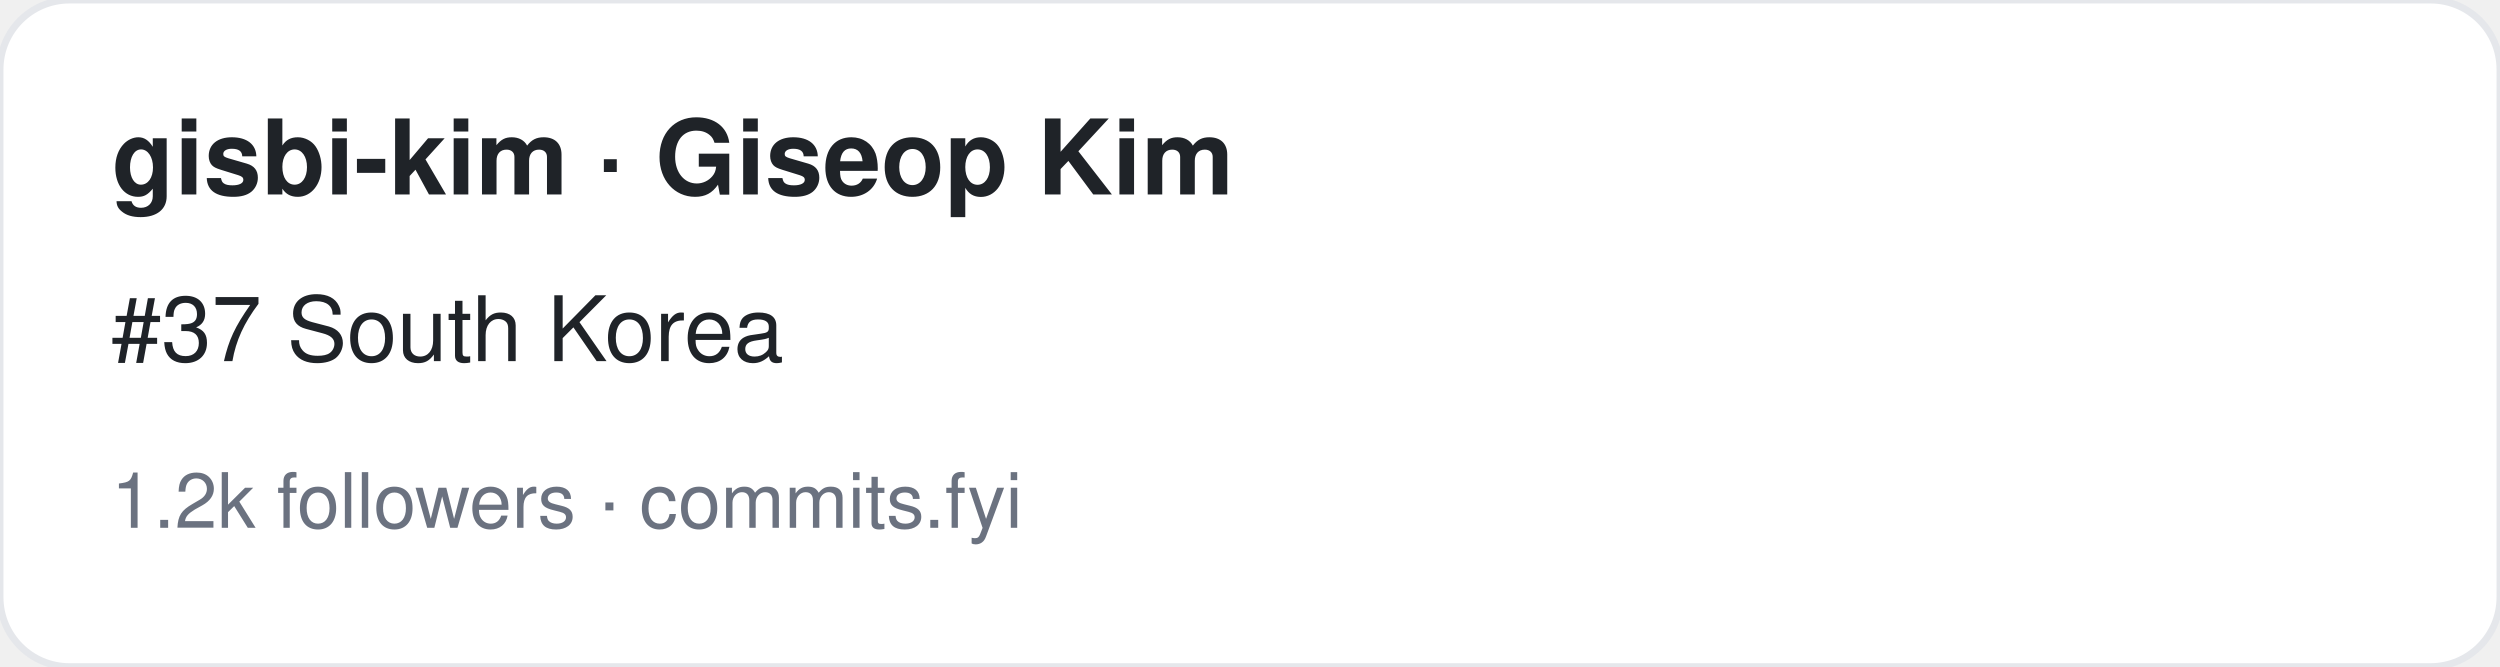
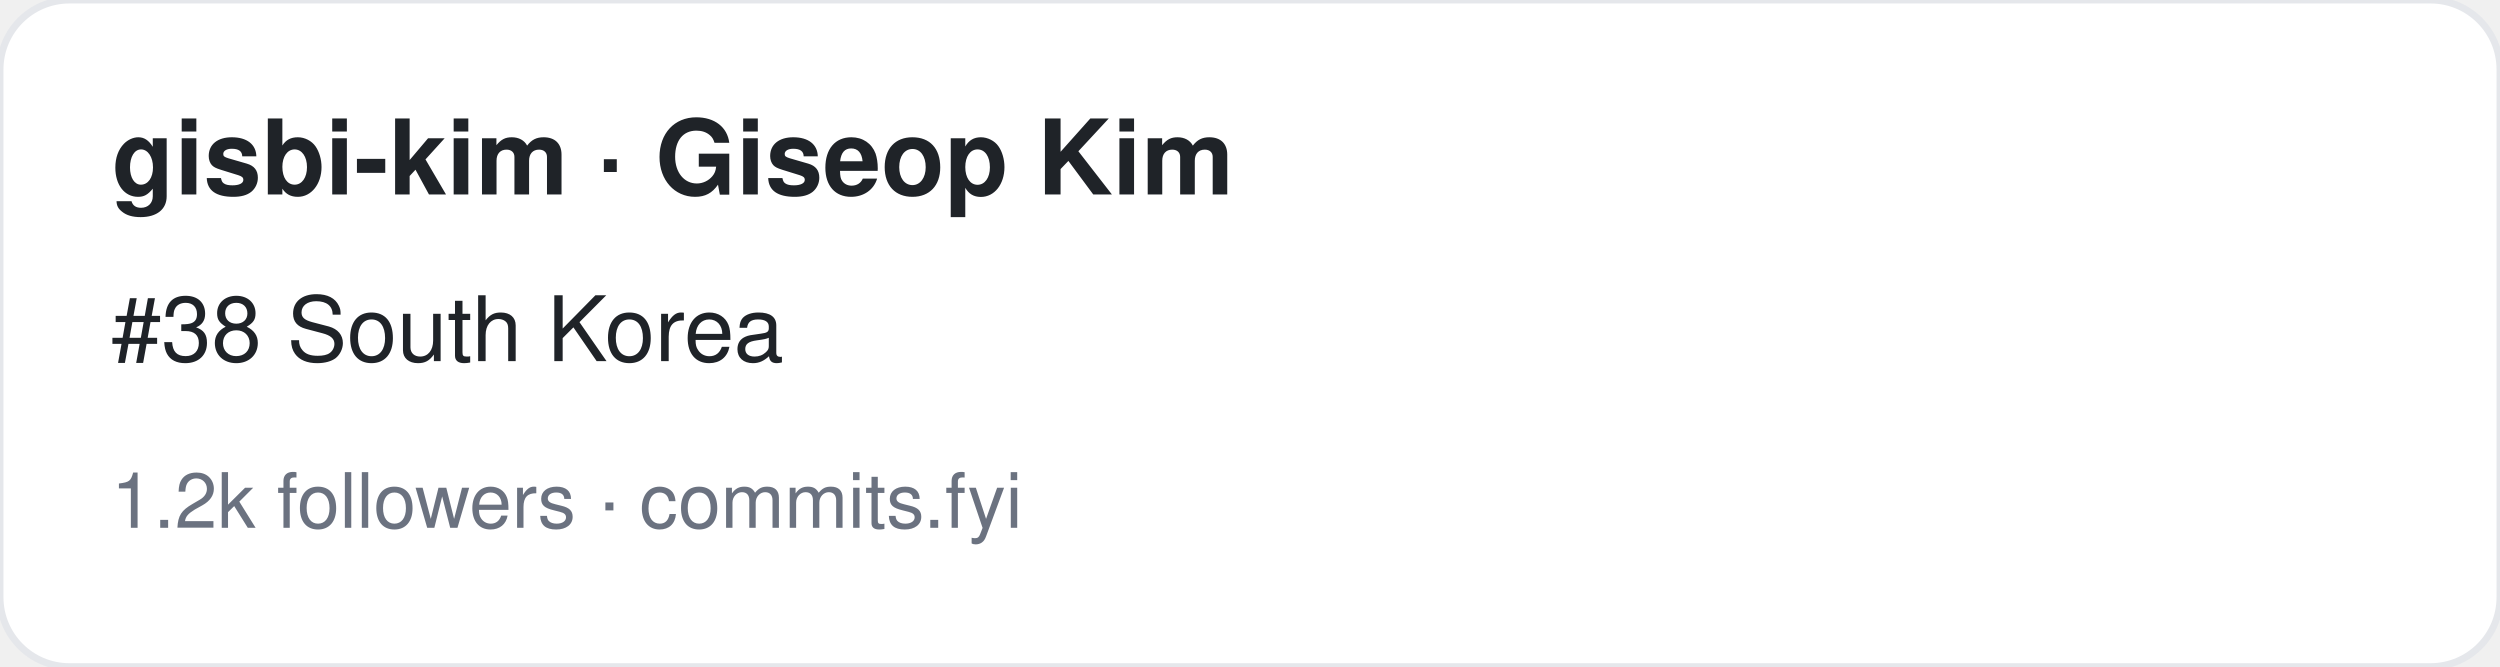
<svg xmlns="http://www.w3.org/2000/svg" width="360" height="96" viewBox="0 0 360 96" font-family="-apple-system,BlinkMacSystemFont,Segoe UI,Helvetica,Arial,sans-serif">
  <rect width="360" height="96" rx="10" fill="#ffffff" stroke="#e5e7eb" />
  <text x="16" y="28" font-size="15" font-weight="700" fill="#1f2328">gisbi-kim · Giseop Kim</text>
-   <text x="16" y="52" font-size="13" fill="#1f2328">#37 South Korea</text>
+   <text x="16" y="52" font-size="13" fill="#1f2328">#38 South Korea</text>
  <text x="16" y="76" font-size="11" fill="#6b7280">1.2k followers · commits.fyi</text>
</svg>
